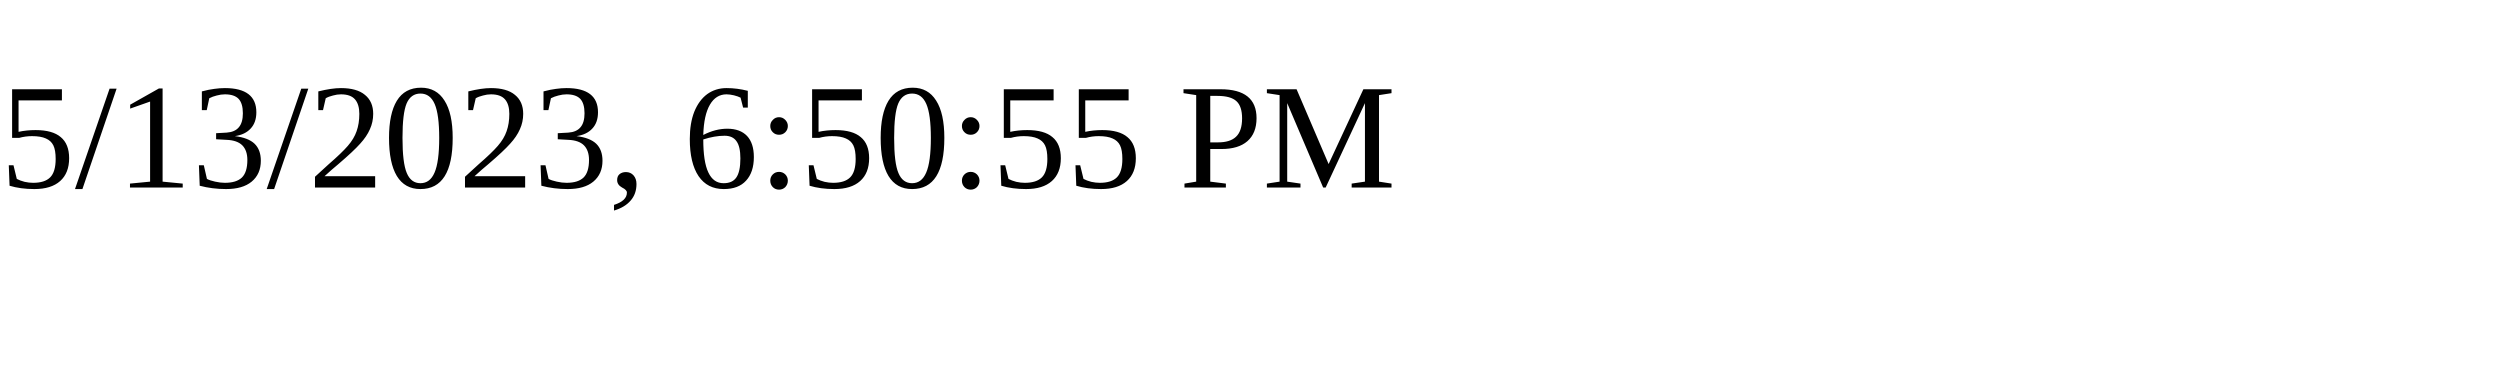
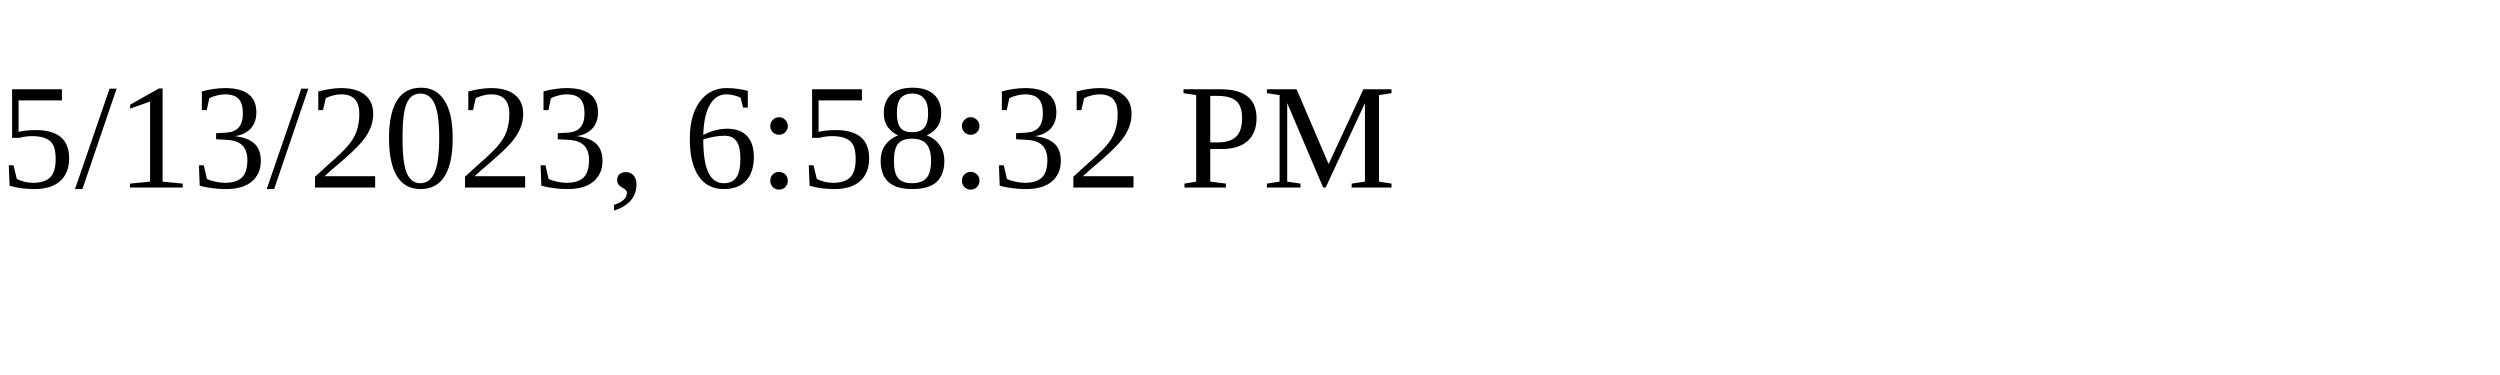
<svg xmlns="http://www.w3.org/2000/svg" height="30" width="200">
-   <text x="0" y="15">5/13/2023, 6:50:55 PM</text>
+   <text x="0" y="15">5/13/2023, 6:58:32 PM</text>
</svg>
